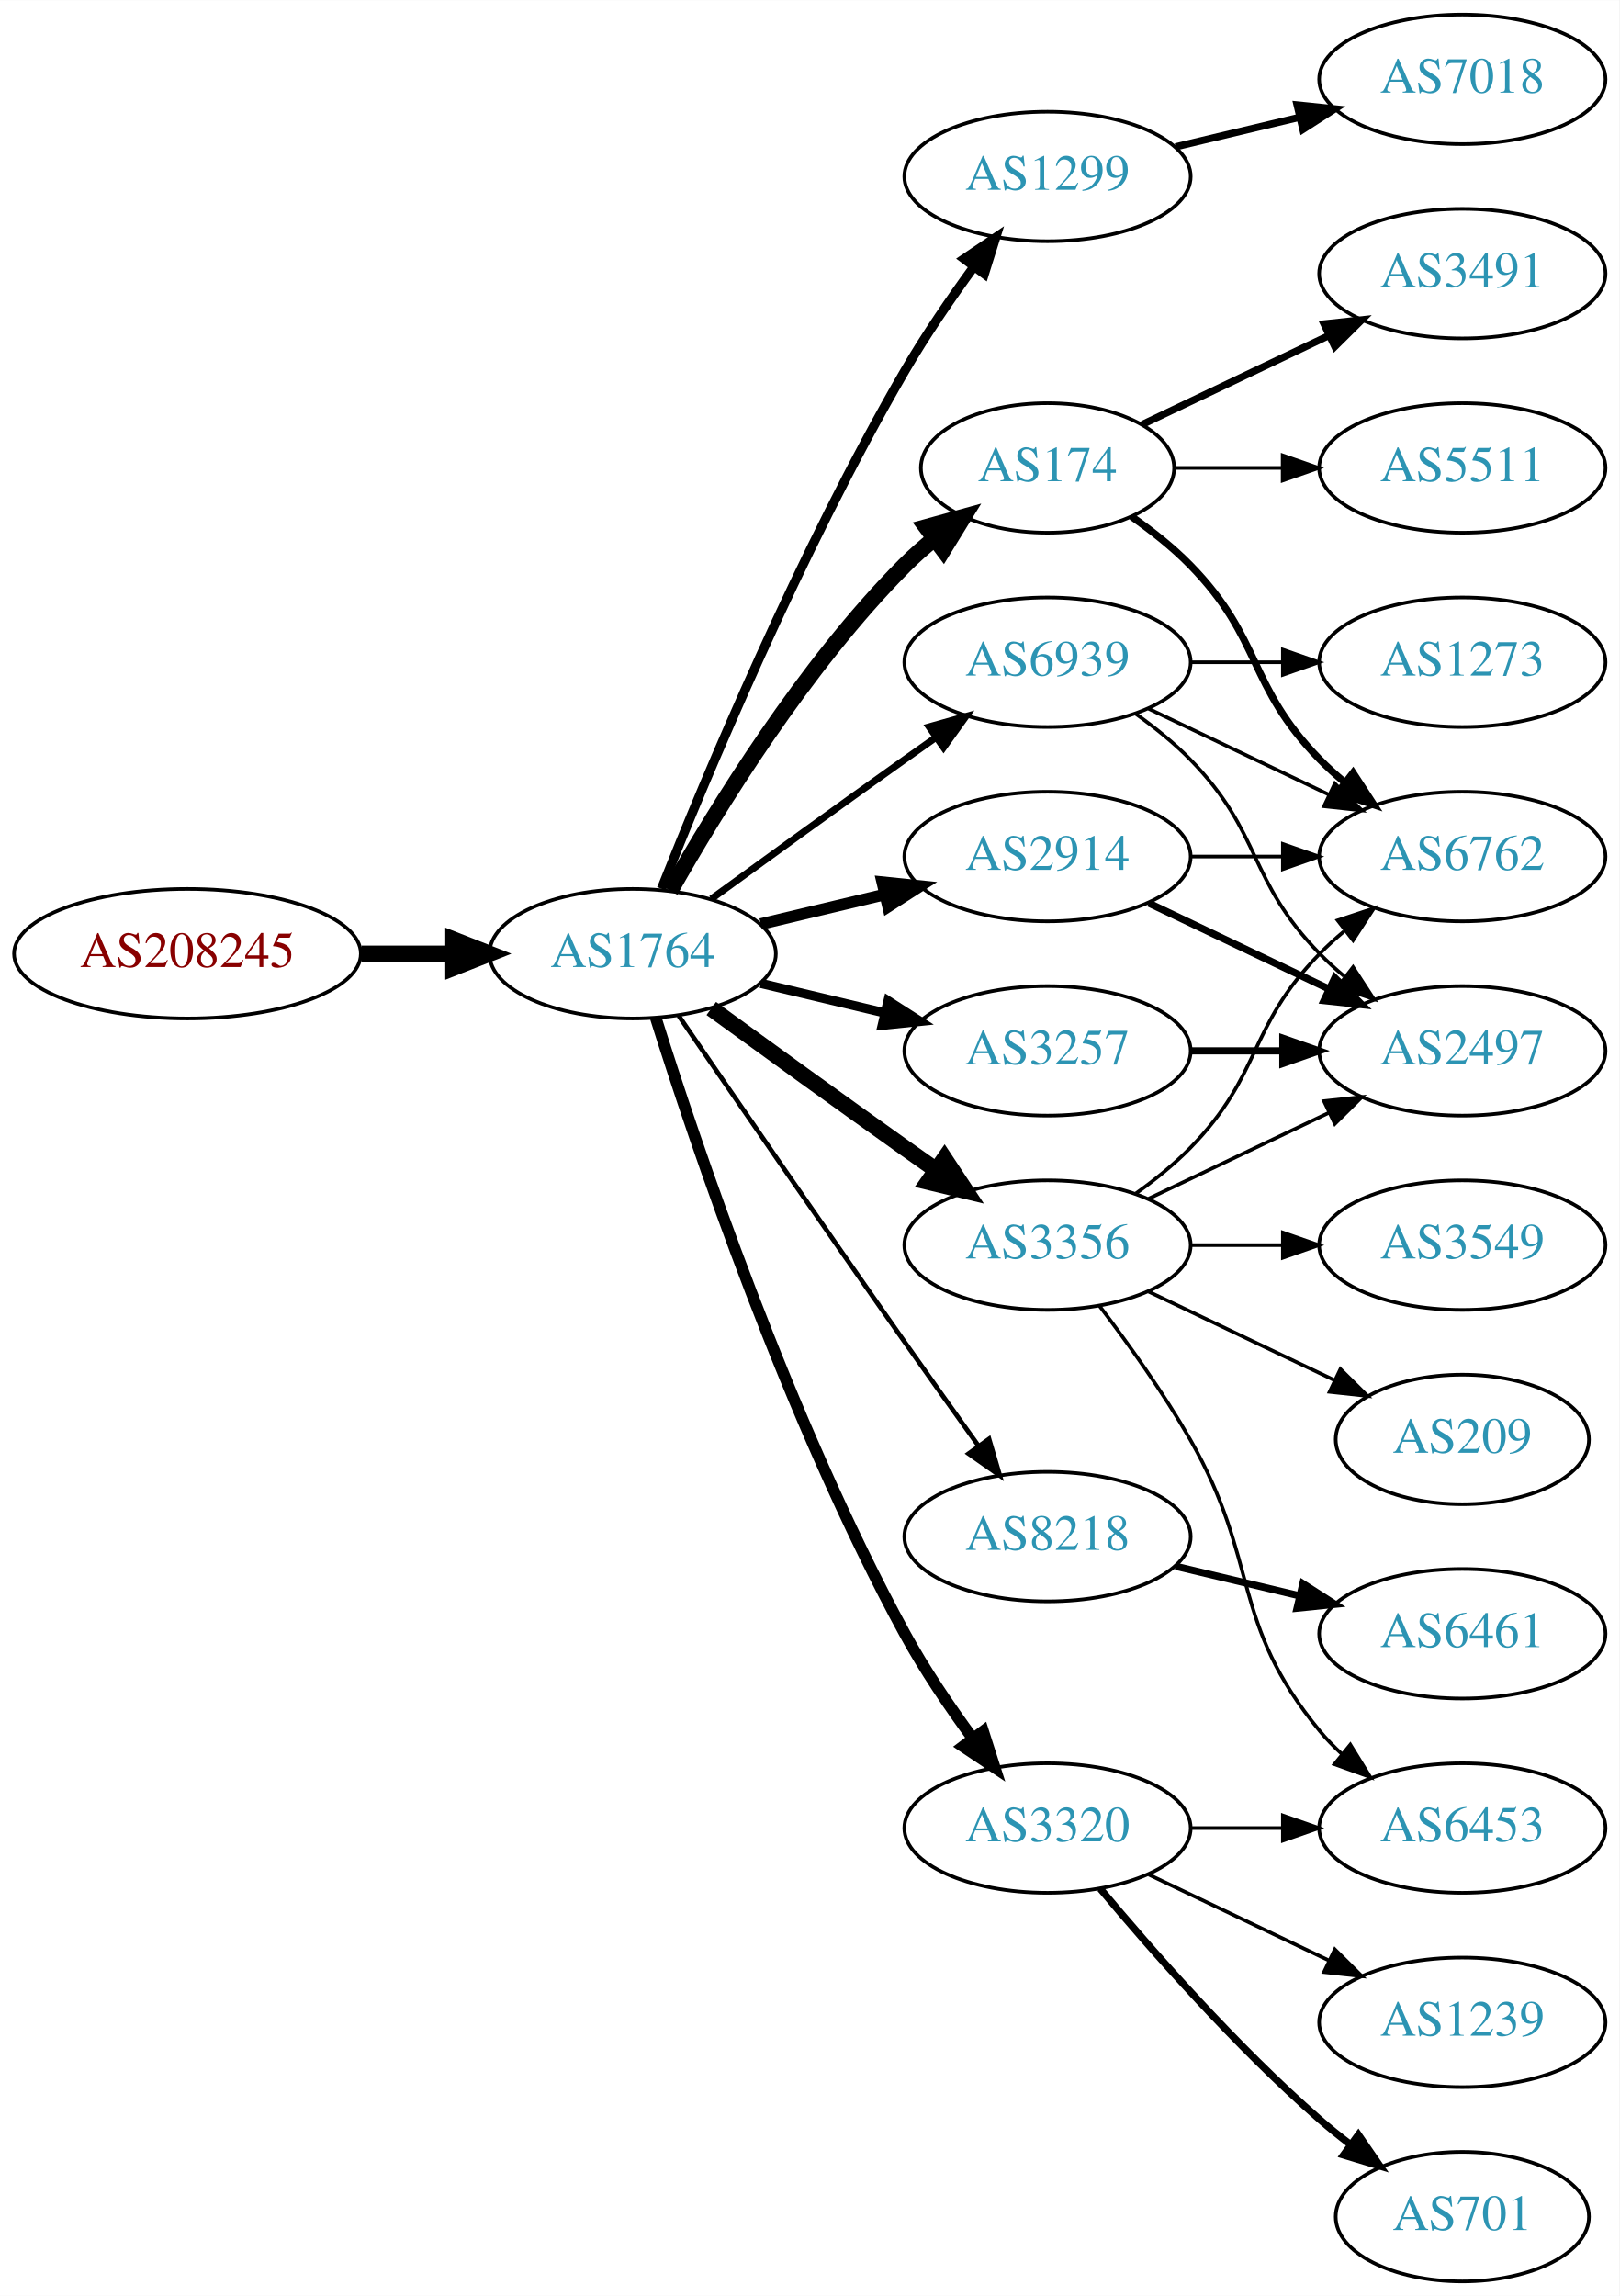
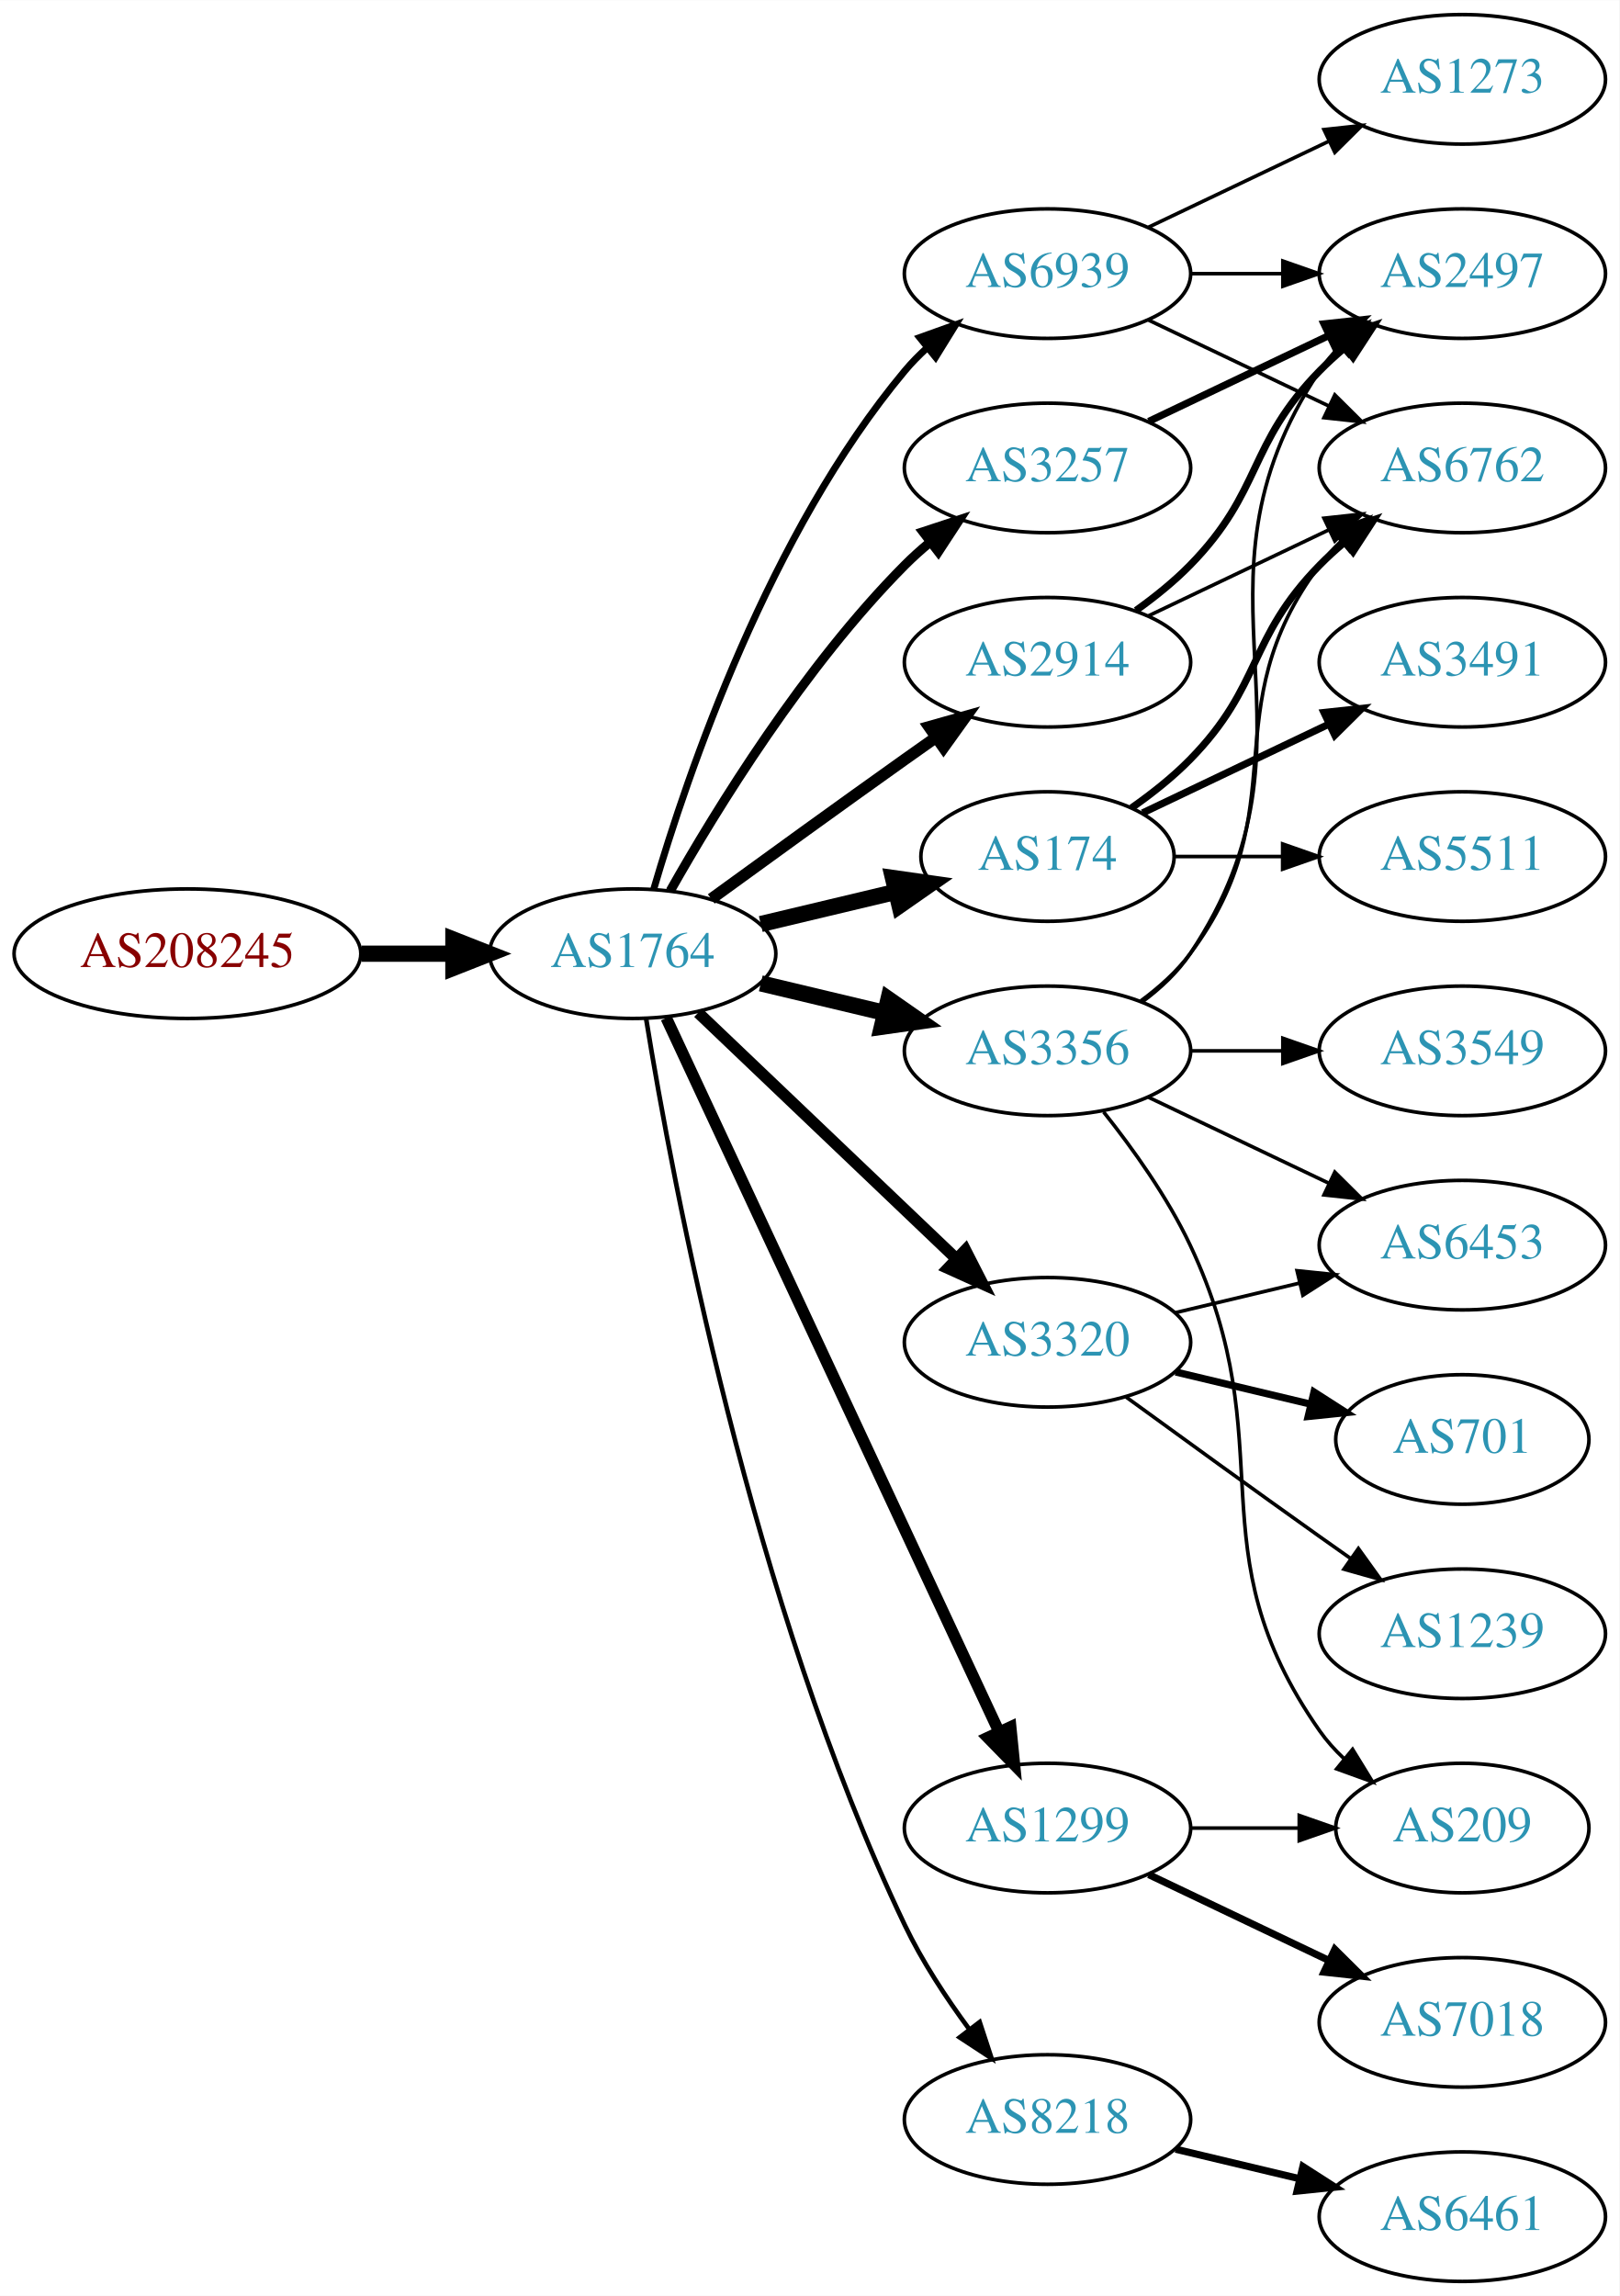
<svg xmlns="http://www.w3.org/2000/svg" xmlns:xlink="http://www.w3.org/1999/xlink" width="450pt" height="638pt" viewBox="0.00 0.00 450.07 638.00">
  <g id="graph0" class="graph" transform="scale(1 1) rotate(0) translate(4 634)">
    <polygon fill="white" stroke="none" points="-4,4 -4,-634 446.07,-634 446.07,4 -4,4" />
    <g id="node1" class="node">
      <g id="a_node1">
        <a xlink:href="/asn/208245" xlink:title="AS208245 ~ Bechtle GmbH [AT]">
          <ellipse fill="#ffffff" stroke="black" cx="48.096" cy="-369" rx="48.192" ry="18" />
          <text text-anchor="middle" x="48.096" y="-365.3" font-family="Times,serif" font-size="14.00" fill="#880000">AS208245</text>
        </a>
      </g>
    </g>
    <g id="node2" class="node">
      <g id="a_node2">
        <a xlink:href="/asn/1764" xlink:title="AS1764 ~ NEXTLAYER-AS [AT]">
          <ellipse fill="#ffffff" stroke="black" cx="171.838" cy="-369" rx="39.794" ry="18" />
          <text text-anchor="middle" x="171.838" y="-365.3" font-family="Times,serif" font-size="14.00" fill="#2c94b3">AS1764</text>
        </a>
      </g>
    </g>
    <g id="edge1" class="edge">
      <path fill="none" stroke="black" stroke-width="4.5" d="M96.513,-369C104.867,-369 113.577,-369 121.969,-369" />
      <polygon fill="black" stroke="black" stroke-width="4.5" points="122.004,-372.938 132.004,-369 122.004,-365.063 122.004,-372.938" />
    </g>
    <g id="node3" class="node">
      <g id="a_node3">
-         <a xlink:href="/asn/3257" xlink:title="AS3257 ~ GTT [DE]">
+         <a xlink:href="/asn/3356" xlink:title="AS3356 ~ Level 3 Parent, LLC [US]">
          <ellipse fill="#ffffff" stroke="black" cx="287.131" cy="-342" rx="39.794" ry="18" />
-           <text text-anchor="middle" x="287.131" y="-338.3" font-family="Times,serif" font-size="14.00" fill="#2c94b3">AS3257</text>
+           <text text-anchor="middle" x="287.131" y="-338.3" font-family="Times,serif" font-size="14.00" fill="#2c94b3">AS3356</text>
        </a>
      </g>
    </g>
    <g id="edge2" class="edge">
-       <path fill="none" stroke="black" stroke-width="2.571" d="M207.445,-360.752C218.316,-358.162 230.471,-355.265 241.913,-352.538" />
-       <polygon fill="black" stroke="black" stroke-width="2.571" points="242.819,-355.92 251.736,-350.197 241.197,-349.111 242.819,-355.92" />
+       <path fill="none" stroke="black" stroke-width="4.5" d="M207.445,-360.752C218.316,-358.162 230.471,-355.265 241.913,-352.538" />
+       <polygon fill="black" stroke="black" stroke-width="4.5" points="242.921,-356.346 251.736,-350.197 241.095,-348.685 242.921,-356.346" />
    </g>
    <g id="node4" class="node">
      <g id="a_node4">
-         <a xlink:href="/asn/1299" xlink:title="AS1299 ~ Telia Carrier [EU]">
-           <ellipse fill="#ffffff" stroke="black" cx="287.131" cy="-585" rx="39.794" ry="18" />
-           <text text-anchor="middle" x="287.131" y="-581.3" font-family="Times,serif" font-size="14.00" fill="#2c94b3">AS1299</text>
+         <a xlink:href="/asn/2914" xlink:title="AS2914 ~ NTT America, Inc. [US]">
+           <ellipse fill="#ffffff" stroke="black" cx="287.131" cy="-450" rx="39.794" ry="18" />
+           <text text-anchor="middle" x="287.131" y="-446.3" font-family="Times,serif" font-size="14.00" fill="#2c94b3">AS2914</text>
        </a>
      </g>
    </g>
    <g id="edge3" class="edge">
-       <path fill="none" stroke="black" stroke-width="2.571" d="M179.841,-387.051C191.968,-417.57 218.386,-480.933 247.484,-531 253.191,-540.819 260.229,-551.078 266.728,-559.984" />
-       <polygon fill="black" stroke="black" stroke-width="2.571" points="263.954,-562.119 272.734,-568.05 269.569,-557.938 263.954,-562.119" />
+       <path fill="none" stroke="black" stroke-width="3.214" d="M193.686,-384.222C208.62,-395.091 229.234,-410.025 247.484,-423 250.305,-425.005 253.248,-427.085 256.196,-429.159" />
+       <polygon fill="black" stroke="black" stroke-width="3.214" points="254.223,-432.05 264.421,-434.926 258.242,-426.319 254.223,-432.05" />
    </g>
    <g id="node5" class="node">
      <g id="a_node5">
-         <a xlink:href="/asn/174" xlink:title="AS174 ~ Cogent Communications [US]">
-           <ellipse fill="#ffffff" stroke="black" cx="287.131" cy="-504" rx="35.194" ry="18" />
-           <text text-anchor="middle" x="287.131" y="-500.3" font-family="Times,serif" font-size="14.00" fill="#2c94b3">AS174</text>
+         <a xlink:href="/asn/3257" xlink:title="AS3257 ~ GTT [DE]">
+           <ellipse fill="#ffffff" stroke="black" cx="287.131" cy="-504" rx="39.794" ry="18" />
+           <text text-anchor="middle" x="287.131" y="-500.3" font-family="Times,serif" font-size="14.00" fill="#2c94b3">AS3257</text>
        </a>
      </g>
    </g>
    <g id="edge4" class="edge">
-       <path fill="none" stroke="black" stroke-width="4.5" d="M182.298,-386.49C195.08,-409.096 219.512,-448.886 247.484,-477 249.985,-479.513 252.745,-481.949 255.606,-484.261" />
-       <polygon fill="black" stroke="black" stroke-width="4.5" points="253.442,-487.56 263.804,-490.413 258.169,-481.261 253.442,-487.56" />
+       <path fill="none" stroke="black" stroke-width="2.571" d="M182.298,-386.49C195.08,-409.096 219.512,-448.886 247.484,-477 249.595,-479.121 251.891,-481.188 254.277,-483.171" />
+       <polygon fill="black" stroke="black" stroke-width="2.571" points="252.529,-486.242 262.592,-489.556 256.792,-480.69 252.529,-486.242" />
    </g>
    <g id="node6" class="node">
      <g id="a_node6">
-         <a xlink:href="/asn/3356" xlink:title="AS3356 ~ Level 3 Parent, LLC [US]">
-           <ellipse fill="#ffffff" stroke="black" cx="287.131" cy="-288" rx="39.794" ry="18" />
-           <text text-anchor="middle" x="287.131" y="-284.3" font-family="Times,serif" font-size="14.00" fill="#2c94b3">AS3356</text>
+         <a xlink:href="/asn/8218" xlink:title="AS8218 ~ legacy Neotelecoms [FR]">
+           <ellipse fill="#ffffff" stroke="black" cx="287.131" cy="-45" rx="39.794" ry="18" />
+           <text text-anchor="middle" x="287.131" y="-41.3" font-family="Times,serif" font-size="14.00" fill="#2c94b3">AS8218</text>
        </a>
      </g>
    </g>
    <g id="edge5" class="edge">
-       <path fill="none" stroke="black" stroke-width="4.5" d="M193.686,-353.778C208.62,-342.909 229.234,-327.975 247.484,-315 250.305,-312.995 253.248,-310.915 256.196,-308.841" />
-       <polygon fill="black" stroke="black" stroke-width="4.5" points="258.493,-312.039 264.421,-303.074 253.972,-305.591 258.493,-312.039" />
+       <path fill="none" stroke="black" stroke-width="1.286" d="M175.588,-350.86C182.825,-306.245 204.842,-188.311 247.484,-99 252.253,-89.013 258.88,-78.922 265.301,-70.21" />
+       <polygon fill="black" stroke="black" stroke-width="1.286" points="268.277,-72.081 271.576,-62.013 262.718,-67.825 268.277,-72.081" />
    </g>
    <g id="node7" class="node">
      <g id="a_node7">
-         <a xlink:href="/asn/8218" xlink:title="AS8218 ~ legacy Neotelecoms [FR]">
-           <ellipse fill="#ffffff" stroke="black" cx="287.131" cy="-207" rx="39.794" ry="18" />
-           <text text-anchor="middle" x="287.131" y="-203.3" font-family="Times,serif" font-size="14.00" fill="#2c94b3">AS8218</text>
+         <a xlink:href="/asn/1299" xlink:title="AS1299 ~ Telia Carrier [EU]">
+           <ellipse fill="#ffffff" stroke="black" cx="287.131" cy="-126" rx="39.794" ry="18" />
+           <text text-anchor="middle" x="287.131" y="-122.3" font-family="Times,serif" font-size="14.00" fill="#2c94b3">AS1299</text>
        </a>
      </g>
    </g>
    <g id="edge6" class="edge">
-       <path fill="none" stroke="black" stroke-width="1.286" d="M184.645,-351.731C199.288,-330.358 225.062,-292.88 247.484,-261 254.119,-251.567 261.469,-241.261 267.963,-232.205" />
-       <polygon fill="black" stroke="black" stroke-width="1.286" points="270.884,-234.138 273.875,-223.974 265.199,-230.054 270.884,-234.138" />
+       <path fill="none" stroke="black" stroke-width="3.214" d="M181.169,-351.132C200.858,-308.899 250.358,-202.728 273.649,-152.773" />
+       <polygon fill="black" stroke="black" stroke-width="3.214" points="276.887,-154.109 277.941,-143.567 270.543,-151.151 276.887,-154.109" />
    </g>
    <g id="node8" class="node">
      <g id="a_node8">
-         <a xlink:href="/asn/2914" xlink:title="AS2914 ~ NTT America, Inc. [US]">
-           <ellipse fill="#ffffff" stroke="black" cx="287.131" cy="-396" rx="39.794" ry="18" />
-           <text text-anchor="middle" x="287.131" y="-392.3" font-family="Times,serif" font-size="14.00" fill="#2c94b3">AS2914</text>
+         <a xlink:href="/asn/3320" xlink:title="AS3320 ~ DTAG [DE]">
+           <ellipse fill="#ffffff" stroke="black" cx="287.131" cy="-261" rx="39.794" ry="18" />
+           <text text-anchor="middle" x="287.131" y="-257.3" font-family="Times,serif" font-size="14.00" fill="#2c94b3">AS3320</text>
        </a>
      </g>
    </g>
    <g id="edge7" class="edge">
-       <path fill="none" stroke="black" stroke-width="3.214" d="M207.445,-377.248C218.316,-379.838 230.471,-382.735 241.913,-385.462" />
-       <polygon fill="black" stroke="black" stroke-width="3.214" points="241.197,-388.889 251.736,-387.803 242.819,-382.08 241.197,-388.889" />
+       <path fill="none" stroke="black" stroke-width="3.214" d="M190.045,-352.597C209.12,-334.413 240.04,-304.937 261.638,-284.349" />
+       <polygon fill="black" stroke="black" stroke-width="3.214" points="264.31,-286.637 269.133,-277.203 259.48,-281.57 264.31,-286.637" />
    </g>
    <g id="node9" class="node">
      <g id="a_node9">
-         <a xlink:href="/asn/3320" xlink:title="AS3320 ~ DTAG [DE]">
-           <ellipse fill="#ffffff" stroke="black" cx="287.131" cy="-126" rx="39.794" ry="18" />
-           <text text-anchor="middle" x="287.131" y="-122.3" font-family="Times,serif" font-size="14.00" fill="#2c94b3">AS3320</text>
+         <a xlink:href="/asn/174" xlink:title="AS174 ~ Cogent Communications [US]">
+           <ellipse fill="#ffffff" stroke="black" cx="287.131" cy="-396" rx="35.194" ry="18" />
+           <text text-anchor="middle" x="287.131" y="-392.3" font-family="Times,serif" font-size="14.00" fill="#2c94b3">AS174</text>
        </a>
      </g>
    </g>
    <g id="edge8" class="edge">
-       <path fill="none" stroke="black" stroke-width="3.214" d="M178.259,-351.159C189.03,-316.854 214.921,-239.797 247.484,-180 252.916,-170.026 259.89,-159.731 266.416,-150.84" />
-       <polygon fill="black" stroke="black" stroke-width="3.214" points="269.249,-152.895 272.47,-142.802 263.658,-148.684 269.249,-152.895" />
+       <path fill="none" stroke="black" stroke-width="4.5" d="M207.445,-377.248C219.24,-380.058 232.544,-383.229 244.812,-386.153" />
+       <polygon fill="black" stroke="black" stroke-width="4.5" points="244.176,-390.049 254.817,-388.537 246.002,-382.389 244.176,-390.049" />
    </g>
    <g id="node10" class="node">
      <g id="a_node10">
        <a xlink:href="/asn/6939" xlink:title="AS6939 ~ Hurricane Electric LLC [US]">
-           <ellipse fill="#ffffff" stroke="black" cx="287.131" cy="-450" rx="39.794" ry="18" />
-           <text text-anchor="middle" x="287.131" y="-446.3" font-family="Times,serif" font-size="14.00" fill="#2c94b3">AS6939</text>
+           <ellipse fill="#ffffff" stroke="black" cx="287.131" cy="-558" rx="39.794" ry="18" />
+           <text text-anchor="middle" x="287.131" y="-554.3" font-family="Times,serif" font-size="14.00" fill="#2c94b3">AS6939</text>
        </a>
      </g>
    </g>
    <g id="edge9" class="edge">
-       <path fill="none" stroke="black" stroke-width="1.929" d="M193.686,-384.222C208.62,-395.091 229.234,-410.025 247.484,-423 250.305,-425.005 253.248,-427.085 256.196,-429.159" />
-       <polygon fill="black" stroke="black" stroke-width="1.929" points="254.223,-432.05 264.421,-434.926 258.242,-426.319 254.223,-432.05" />
+       <path fill="none" stroke="black" stroke-width="1.929" d="M177.712,-387.002C187.026,-418.844 209.843,-485.981 247.484,-531 249.355,-533.237 251.453,-535.374 253.679,-537.396" />
+       <polygon fill="black" stroke="black" stroke-width="1.929" points="251.623,-540.234 261.598,-543.804 256.026,-534.793 251.623,-540.234" />
+     </g>
+     <g id="node11" class="node">
+       <g id="a_node11">
+         <a xlink:href="/asn/6762" xlink:title="AS6762 ~ TELECOM ITALIA SPARKLE S.p.A. [IT]">
+           <ellipse fill="#ffffff" stroke="black" cx="402.424" cy="-504" rx="39.794" ry="18" />
+           <text text-anchor="middle" x="402.424" y="-500.3" font-family="Times,serif" font-size="14.00" fill="#2c94b3">AS6762</text>
+         </a>
+       </g>
+     </g>
+     <g id="edge10" class="edge">
+       <path fill="none" stroke="black" d="M313.062,-355.882C318.138,-359.611 323.056,-364.016 326.777,-369 357.049,-409.542 332.506,-436.458 362.777,-477 364.522,-479.336 366.529,-481.545 368.693,-483.617" />
+       <polygon fill="black" stroke="black" points="366.57,-486.405 376.493,-490.118 371.052,-481.027 366.57,-486.405" />
+     </g>
+     <g id="node12" class="node">
+       <g id="a_node12">
+         <a xlink:href="/asn/2497" xlink:title="AS2497 ~ Internet Initiative Japan Inc. [JP]">
+           <ellipse fill="#ffffff" stroke="black" cx="402.424" cy="-558" rx="39.794" ry="18" />
+           <text text-anchor="middle" x="402.424" y="-554.3" font-family="Times,serif" font-size="14.00" fill="#2c94b3">AS2497</text>
+         </a>
+       </g>
+     </g>
+     <g id="edge11" class="edge">
+       <path fill="none" stroke="black" d="M313.45,-355.607C318.506,-359.351 323.318,-363.831 326.777,-369 367.802,-430.294 321.753,-469.706 362.777,-531 364.399,-533.423 366.318,-535.695 368.42,-537.81" />
+       <polygon fill="black" stroke="black" points="366.233,-540.546 376.105,-544.393 370.787,-535.229 366.233,-540.546" />
    </g>
    <g id="node13" class="node">
      <g id="a_node13">
-         <a xlink:href="/asn/2497" xlink:title="AS2497 ~ Internet Initiative Japan Inc. [JP]">
+         <a xlink:href="/asn/3549" xlink:title="AS3549 ~ Level 3 Parent, LLC [US]">
          <ellipse fill="#ffffff" stroke="black" cx="402.424" cy="-342" rx="39.794" ry="18" />
-           <text text-anchor="middle" x="402.424" y="-338.3" font-family="Times,serif" font-size="14.00" fill="#2c94b3">AS2497</text>
-         </a>
-       </g>
-     </g>
-     <g id="edge20" class="edge">
-       <path fill="none" stroke="black" stroke-width="2" d="M326.803,-342C335.006,-342 343.77,-342 352.302,-342" />
-       <polygon fill="black" stroke="black" stroke-width="2" points="352.541,-345.5 362.541,-342 352.541,-338.5 352.541,-345.5" />
-     </g>
-     <g id="node11" class="node">
-       <g id="a_node11">
-         <a xlink:href="/asn/7018" xlink:title="AS7018 ~ AT&amp;T Services, Inc. [US]">
-           <ellipse fill="#ffffff" stroke="black" cx="402.424" cy="-612" rx="39.794" ry="18" />
-           <text text-anchor="middle" x="402.424" y="-608.3" font-family="Times,serif" font-size="14.00" fill="#2c94b3">AS7018</text>
-         </a>
-       </g>
-     </g>
-     <g id="edge10" class="edge">
-       <path fill="none" stroke="black" stroke-width="2" d="M322.738,-593.248C333.609,-595.838 345.764,-598.735 357.206,-601.462" />
-       <polygon fill="black" stroke="black" stroke-width="2" points="356.49,-604.889 367.029,-603.803 358.112,-598.08 356.49,-604.889" />
-     </g>
-     <g id="node15" class="node">
-       <g id="a_node15">
-         <a xlink:href="/asn/6762" xlink:title="AS6762 ~ TELECOM ITALIA SPARKLE S.p.A. [IT]">
-           <ellipse fill="#ffffff" stroke="black" cx="402.424" cy="-396" rx="39.794" ry="18" />
-           <text text-anchor="middle" x="402.424" y="-392.3" font-family="Times,serif" font-size="14.00" fill="#2c94b3">AS6762</text>
-         </a>
-       </g>
-     </g>
-     <g id="edge16" class="edge">
-       <path fill="none" stroke="black" stroke-width="2" d="M310.514,-490.468C316.156,-486.51 321.969,-481.914 326.777,-477 346.95,-456.383 342.605,-443.617 362.777,-423 364.87,-420.861 367.154,-418.782 369.53,-416.79" />
-       <polygon fill="black" stroke="black" stroke-width="2" points="372.049,-419.268 377.83,-410.389 367.774,-413.725 372.049,-419.268" />
-     </g>
-     <g id="node17" class="node">
-       <g id="a_node17">
-         <a xlink:href="/asn/3491" xlink:title="AS3491 ~ PCCW Global, Inc. [US]">
-           <ellipse fill="#ffffff" stroke="black" cx="402.424" cy="-558" rx="39.794" ry="18" />
-           <text text-anchor="middle" x="402.424" y="-554.3" font-family="Times,serif" font-size="14.00" fill="#2c94b3">AS3491</text>
-         </a>
-       </g>
-     </g>
-     <g id="edge17" class="edge">
-       <path fill="none" stroke="black" stroke-width="2" d="M313.556,-516.119C328.859,-523.413 348.582,-532.814 365.464,-540.86" />
-       <polygon fill="black" stroke="black" stroke-width="2" points="363.971,-544.026 374.504,-545.169 366.983,-537.707 363.971,-544.026" />
-     </g>
-     <g id="node18" class="node">
-       <g id="a_node18">
-         <a xlink:href="/asn/5511" xlink:title="AS5511 ~ Orange S.A. [FR]">
-           <ellipse fill="#ffffff" stroke="black" cx="402.424" cy="-504" rx="39.794" ry="18" />
-           <text text-anchor="middle" x="402.424" y="-500.3" font-family="Times,serif" font-size="14.00" fill="#2c94b3">AS5511</text>
-         </a>
-       </g>
-     </g>
-     <g id="edge18" class="edge">
-       <path fill="none" stroke="black" d="M322.43,-504C331.807,-504 342.158,-504 352.192,-504" />
-       <polygon fill="black" stroke="black" points="352.481,-507.5 362.481,-504 352.481,-500.5 352.481,-507.5" />
-     </g>
-     <g id="node12" class="node">
-       <g id="a_node12">
-         <a xlink:href="/asn/3549" xlink:title="AS3549 ~ Level 3 Parent, LLC [US]">
-           <ellipse fill="#ffffff" stroke="black" cx="402.424" cy="-288" rx="39.794" ry="18" />
-           <text text-anchor="middle" x="402.424" y="-284.3" font-family="Times,serif" font-size="14.00" fill="#2c94b3">AS3549</text>
-         </a>
-       </g>
-     </g>
-     <g id="edge11" class="edge">
-       <path fill="none" stroke="black" d="M326.803,-288C335.006,-288 343.77,-288 352.302,-288" />
-       <polygon fill="black" stroke="black" points="352.541,-291.5 362.541,-288 352.541,-284.5 352.541,-291.5" />
+           <text text-anchor="middle" x="402.424" y="-338.3" font-family="Times,serif" font-size="14.00" fill="#2c94b3">AS3549</text>
+         </a>
+       </g>
    </g>
    <g id="edge12" class="edge">
-       <path fill="none" stroke="black" d="M315.267,-300.934C330.261,-308.081 349.082,-317.052 365.306,-324.785" />
-       <polygon fill="black" stroke="black" points="363.976,-328.028 374.509,-329.171 366.988,-321.709 363.976,-328.028" />
+       <path fill="none" stroke="black" d="M326.803,-342C335.006,-342 343.77,-342 352.302,-342" />
+       <polygon fill="black" stroke="black" points="352.541,-345.5 362.541,-342 352.541,-338.5 352.541,-345.5" />
    </g>
    <g id="node14" class="node">
      <g id="a_node14">
        <a xlink:href="/asn/6453" xlink:title="AS6453 ~ TATA COMMUNICATIONS (AMERICA) INC [US]">
-           <ellipse fill="#ffffff" stroke="black" cx="402.424" cy="-126" rx="39.794" ry="18" />
-           <text text-anchor="middle" x="402.424" y="-122.3" font-family="Times,serif" font-size="14.00" fill="#2c94b3">AS6453</text>
+           <ellipse fill="#ffffff" stroke="black" cx="402.424" cy="-288" rx="39.794" ry="18" />
+           <text text-anchor="middle" x="402.424" y="-284.3" font-family="Times,serif" font-size="14.00" fill="#2c94b3">AS6453</text>
        </a>
      </g>
    </g>
    <g id="edge13" class="edge">
-       <path fill="none" stroke="black" d="M301.592,-271.087C309.485,-260.73 319.335,-247.008 326.777,-234 346.342,-199.806 337.713,-183.394 362.777,-153 364.633,-150.75 366.72,-148.604 368.939,-146.576" />
-       <polygon fill="black" stroke="black" points="371.287,-149.177 376.843,-140.156 366.874,-143.744 371.287,-149.177" />
+       <path fill="none" stroke="black" d="M315.267,-329.066C330.261,-321.919 349.082,-312.948 365.306,-305.215" />
+       <polygon fill="black" stroke="black" points="366.988,-308.291 374.509,-300.829 363.976,-301.972 366.988,-308.291" />
+     </g>
+     <g id="node15" class="node">
+       <g id="a_node15">
+         <a xlink:href="/asn/209" xlink:title="AS209 ~ CenturyLink Communications, LLC [US]">
+           <ellipse fill="#ffffff" stroke="black" cx="402.424" cy="-126" rx="35.194" ry="18" />
+           <text text-anchor="middle" x="402.424" y="-122.3" font-family="Times,serif" font-size="14.00" fill="#2c94b3">AS209</text>
+         </a>
+       </g>
    </g>
    <g id="edge14" class="edge">
-       <path fill="none" stroke="black" d="M311.725,-302.389C316.981,-306.148 322.313,-310.437 326.777,-315 346.95,-335.617 342.605,-348.383 362.777,-369 364.87,-371.139 367.154,-373.218 369.53,-375.21" />
-       <polygon fill="black" stroke="black" points="367.774,-378.275 377.83,-381.611 372.049,-372.732 367.774,-378.275" />
+       <path fill="none" stroke="black" d="M302.731,-325.009C310.819,-314.845 320.48,-301.345 326.777,-288 353.277,-231.841 327.164,-203.869 362.777,-153 364.702,-150.251 367.001,-147.69 369.506,-145.327" />
+       <polygon fill="black" stroke="black" points="371.923,-147.873 377.467,-138.844 367.503,-142.445 371.923,-147.873" />
+     </g>
+     <g id="edge15" class="edge">
+       <path fill="none" stroke="black" d="M315.267,-462.934C330.261,-470.081 349.082,-479.052 365.306,-486.785" />
+       <polygon fill="black" stroke="black" points="363.976,-490.028 374.509,-491.171 366.988,-483.709 363.976,-490.028" />
+     </g>
+     <g id="edge16" class="edge">
+       <path fill="none" stroke="black" stroke-width="2" d="M311.725,-464.389C316.981,-468.148 322.313,-472.437 326.777,-477 346.95,-497.617 342.605,-510.383 362.777,-531 364.87,-533.139 367.154,-535.218 369.53,-537.21" />
+       <polygon fill="black" stroke="black" stroke-width="2" points="367.774,-540.275 377.83,-543.611 372.049,-534.732 367.774,-540.275" />
+     </g>
+     <g id="edge26" class="edge">
+       <path fill="none" stroke="black" stroke-width="2" d="M315.267,-516.934C330.261,-524.081 349.082,-533.052 365.306,-540.785" />
+       <polygon fill="black" stroke="black" stroke-width="2" points="363.976,-544.028 374.509,-545.171 366.988,-537.709 363.976,-544.028" />
    </g>
    <g id="node16" class="node">
      <g id="a_node16">
-         <a xlink:href="/asn/209" xlink:title="AS209 ~ CenturyLink Communications, LLC [US]">
-           <ellipse fill="#ffffff" stroke="black" cx="402.424" cy="-234" rx="35.194" ry="18" />
-           <text text-anchor="middle" x="402.424" y="-230.3" font-family="Times,serif" font-size="14.00" fill="#2c94b3">AS209</text>
-         </a>
-       </g>
-     </g>
-     <g id="edge15" class="edge">
-       <path fill="none" stroke="black" d="M315.267,-275.066C330.699,-267.71 350.185,-258.423 366.72,-250.541" />
-       <polygon fill="black" stroke="black" points="368.54,-253.551 376.062,-246.089 365.529,-247.232 368.54,-253.551" />
-     </g>
-     <g id="node19" class="node">
-       <g id="a_node19">
        <a xlink:href="/asn/6461" xlink:title="AS6461 ~ Zayo Bandwidth [US]">
-           <ellipse fill="#ffffff" stroke="black" cx="402.424" cy="-180" rx="39.794" ry="18" />
-           <text text-anchor="middle" x="402.424" y="-176.3" font-family="Times,serif" font-size="14.00" fill="#2c94b3">AS6461</text>
-         </a>
-       </g>
+           <ellipse fill="#ffffff" stroke="black" cx="402.424" cy="-18" rx="39.794" ry="18" />
+           <text text-anchor="middle" x="402.424" y="-14.3" font-family="Times,serif" font-size="14.00" fill="#2c94b3">AS6461</text>
+         </a>
+       </g>
+     </g>
+     <g id="edge17" class="edge">
+       <path fill="none" stroke="black" stroke-width="2" d="M322.738,-36.752C333.609,-34.162 345.764,-31.265 357.206,-28.538" />
+       <polygon fill="black" stroke="black" stroke-width="2" points="358.112,-31.92 367.029,-26.197 356.49,-25.111 358.112,-31.92" />
    </g>
    <g id="edge19" class="edge">
-       <path fill="none" stroke="black" stroke-width="2" d="M322.738,-198.752C333.609,-196.162 345.764,-193.265 357.206,-190.538" />
-       <polygon fill="black" stroke="black" stroke-width="2" points="358.112,-193.92 367.029,-188.197 356.49,-187.111 358.112,-193.92" />
-     </g>
-     <g id="edge22" class="edge">
-       <path fill="none" stroke="black" stroke-width="2" d="M315.267,-383.066C330.261,-375.919 349.082,-366.948 365.306,-359.215" />
-       <polygon fill="black" stroke="black" stroke-width="2" points="366.988,-362.291 374.509,-354.829 363.976,-355.972 366.988,-362.291" />
-     </g>
-     <g id="edge21" class="edge">
-       <path fill="none" stroke="black" d="M326.803,-396C335.006,-396 343.77,-396 352.302,-396" />
-       <polygon fill="black" stroke="black" points="352.541,-399.5 362.541,-396 352.541,-392.5 352.541,-399.5" />
+       <path fill="none" stroke="black" d="M326.803,-126C336.508,-126 346.999,-126 356.962,-126" />
+       <polygon fill="black" stroke="black" points="357.098,-129.5 367.098,-126 357.098,-122.5 357.098,-129.5" />
+     </g>
+     <g id="node17" class="node">
+       <g id="a_node17">
+         <a xlink:href="/asn/7018" xlink:title="AS7018 ~ AT&amp;T Services, Inc. [US]">
+           <ellipse fill="#ffffff" stroke="black" cx="402.424" cy="-72" rx="39.794" ry="18" />
+           <text text-anchor="middle" x="402.424" y="-68.3" font-family="Times,serif" font-size="14.00" fill="#2c94b3">AS7018</text>
+         </a>
+       </g>
+     </g>
+     <g id="edge18" class="edge">
+       <path fill="none" stroke="black" stroke-width="2" d="M315.267,-113.066C330.261,-105.919 349.082,-96.948 365.306,-89.215" />
+       <polygon fill="black" stroke="black" stroke-width="2" points="366.988,-92.291 374.509,-84.829 363.976,-85.972 366.988,-92.291" />
    </g>
    <g id="edge25" class="edge">
-       <path fill="none" stroke="black" d="M326.803,-126C335.006,-126 343.77,-126 352.302,-126" />
-       <polygon fill="black" stroke="black" points="352.541,-129.5 362.541,-126 352.541,-122.5 352.541,-129.5" />
+       <path fill="none" stroke="black" d="M322.738,-269.248C333.609,-271.838 345.764,-274.735 357.206,-277.462" />
+       <polygon fill="black" stroke="black" points="356.49,-280.889 367.029,-279.803 358.112,-274.08 356.49,-280.889" />
    </g>
    <g id="node20" class="node">
      <g id="a_node20">
        <a xlink:href="/asn/1239" xlink:title="AS1239 ~ Sprint [US]">
-           <ellipse fill="#ffffff" stroke="black" cx="402.424" cy="-72" rx="39.794" ry="18" />
-           <text text-anchor="middle" x="402.424" y="-68.3" font-family="Times,serif" font-size="14.00" fill="#2c94b3">AS1239</text>
+           <ellipse fill="#ffffff" stroke="black" cx="402.424" cy="-180" rx="39.794" ry="18" />
+           <text text-anchor="middle" x="402.424" y="-176.3" font-family="Times,serif" font-size="14.00" fill="#2c94b3">AS1239</text>
        </a>
      </g>
    </g>
    <g id="edge23" class="edge">
-       <path fill="none" stroke="black" d="M315.267,-113.066C330.261,-105.919 349.082,-96.948 365.306,-89.215" />
-       <polygon fill="black" stroke="black" points="366.988,-92.291 374.509,-84.829 363.976,-85.972 366.988,-92.291" />
+       <path fill="none" stroke="black" d="M308.979,-245.778C323.913,-234.909 344.527,-219.975 362.777,-207 365.598,-204.995 368.541,-202.915 371.489,-200.841" />
+       <polygon fill="black" stroke="black" points="373.535,-203.681 379.714,-195.074 369.516,-197.95 373.535,-203.681" />
    </g>
    <g id="node21" class="node">
      <g id="a_node21">
        <a xlink:href="/asn/701" xlink:title="AS701 ~ UUNET [US]">
-           <ellipse fill="#ffffff" stroke="black" cx="402.424" cy="-18" rx="35.194" ry="18" />
-           <text text-anchor="middle" x="402.424" y="-14.3" font-family="Times,serif" font-size="14.00" fill="#2c94b3">AS701</text>
+           <ellipse fill="#ffffff" stroke="black" cx="402.424" cy="-234" rx="35.194" ry="18" />
+           <text text-anchor="middle" x="402.424" y="-230.3" font-family="Times,serif" font-size="14.00" fill="#2c94b3">AS701</text>
        </a>
      </g>
    </g>
    <g id="edge24" class="edge">
-       <path fill="none" stroke="black" stroke-width="2" d="M301.761,-109.183C316.044,-92.071 339.59,-65.255 362.777,-45 365.447,-42.668 368.32,-40.352 371.25,-38.114" />
-       <polygon fill="black" stroke="black" stroke-width="2" points="373.528,-40.784 379.542,-32.061 369.401,-35.13 373.528,-40.784" />
+       <path fill="none" stroke="black" stroke-width="2" d="M322.738,-252.752C334.533,-249.942 347.837,-246.771 360.105,-243.847" />
+       <polygon fill="black" stroke="black" stroke-width="2" points="361.194,-247.186 370.11,-241.463 359.571,-240.376 361.194,-247.186" />
+     </g>
+     <g id="edge21" class="edge">
+       <path fill="none" stroke="black" stroke-width="2" d="M310.514,-409.532C316.156,-413.49 321.969,-418.086 326.777,-423 346.95,-443.617 342.605,-456.383 362.777,-477 364.87,-479.139 367.154,-481.218 369.53,-483.21" />
+       <polygon fill="black" stroke="black" stroke-width="2" points="367.774,-486.275 377.83,-489.611 372.049,-480.732 367.774,-486.275" />
+     </g>
+     <g id="node18" class="node">
+       <g id="a_node18">
+         <a xlink:href="/asn/3491" xlink:title="AS3491 ~ PCCW Global, Inc. [US]">
+           <ellipse fill="#ffffff" stroke="black" cx="402.424" cy="-450" rx="39.794" ry="18" />
+           <text text-anchor="middle" x="402.424" y="-446.3" font-family="Times,serif" font-size="14.00" fill="#2c94b3">AS3491</text>
+         </a>
+       </g>
+     </g>
+     <g id="edge20" class="edge">
+       <path fill="none" stroke="black" stroke-width="2" d="M313.556,-408.119C328.859,-415.413 348.582,-424.814 365.464,-432.86" />
+       <polygon fill="black" stroke="black" stroke-width="2" points="363.971,-436.026 374.504,-437.169 366.983,-429.707 363.971,-436.026" />
+     </g>
+     <g id="node19" class="node">
+       <g id="a_node19">
+         <a xlink:href="/asn/5511" xlink:title="AS5511 ~ Orange S.A. [FR]">
+           <ellipse fill="#ffffff" stroke="black" cx="402.424" cy="-396" rx="39.794" ry="18" />
+           <text text-anchor="middle" x="402.424" y="-392.3" font-family="Times,serif" font-size="14.00" fill="#2c94b3">AS5511</text>
+         </a>
+       </g>
+     </g>
+     <g id="edge22" class="edge">
+       <path fill="none" stroke="black" d="M322.43,-396C331.807,-396 342.158,-396 352.192,-396" />
+       <polygon fill="black" stroke="black" points="352.481,-399.5 362.481,-396 352.481,-392.5 352.481,-399.5" />
+     </g>
+     <g id="edge29" class="edge">
+       <path fill="none" stroke="black" d="M315.267,-545.066C330.261,-537.919 349.082,-528.948 365.306,-521.215" />
+       <polygon fill="black" stroke="black" points="366.988,-524.291 374.509,-516.829 363.976,-517.972 366.988,-524.291" />
    </g>
    <g id="edge28" class="edge">
-       <path fill="none" stroke="black" d="M311.725,-435.611C316.981,-431.852 322.313,-427.563 326.777,-423 346.95,-402.383 342.605,-389.617 362.777,-369 364.87,-366.861 367.154,-364.782 369.53,-362.79" />
-       <polygon fill="black" stroke="black" points="372.049,-365.268 377.83,-356.389 367.774,-359.725 372.049,-365.268" />
-     </g>
-     <g id="edge26" class="edge">
-       <path fill="none" stroke="black" d="M315.267,-437.066C330.261,-429.919 349.082,-420.948 365.306,-413.215" />
-       <polygon fill="black" stroke="black" points="366.988,-416.291 374.509,-408.829 363.976,-409.972 366.988,-416.291" />
+       <path fill="none" stroke="black" d="M326.803,-558C335.006,-558 343.77,-558 352.302,-558" />
+       <polygon fill="black" stroke="black" points="352.541,-561.5 362.541,-558 352.541,-554.5 352.541,-561.5" />
    </g>
    <g id="node22" class="node">
      <g id="a_node22">
        <a xlink:href="/asn/1273" xlink:title="AS1273 ~ Vodafone Group PLC [EU]">
-           <ellipse fill="#ffffff" stroke="black" cx="402.424" cy="-450" rx="39.794" ry="18" />
-           <text text-anchor="middle" x="402.424" y="-446.3" font-family="Times,serif" font-size="14.00" fill="#2c94b3">AS1273</text>
+           <ellipse fill="#ffffff" stroke="black" cx="402.424" cy="-612" rx="39.794" ry="18" />
+           <text text-anchor="middle" x="402.424" y="-608.3" font-family="Times,serif" font-size="14.00" fill="#2c94b3">AS1273</text>
        </a>
      </g>
    </g>
    <g id="edge27" class="edge">
-       <path fill="none" stroke="black" d="M326.803,-450C335.006,-450 343.77,-450 352.302,-450" />
-       <polygon fill="black" stroke="black" points="352.541,-453.5 362.541,-450 352.541,-446.5 352.541,-453.5" />
+       <path fill="none" stroke="black" d="M315.267,-570.934C330.261,-578.081 349.082,-587.052 365.306,-594.785" />
+       <polygon fill="black" stroke="black" points="363.976,-598.028 374.509,-599.171 366.988,-591.709 363.976,-598.028" />
    </g>
  </g>
</svg>
